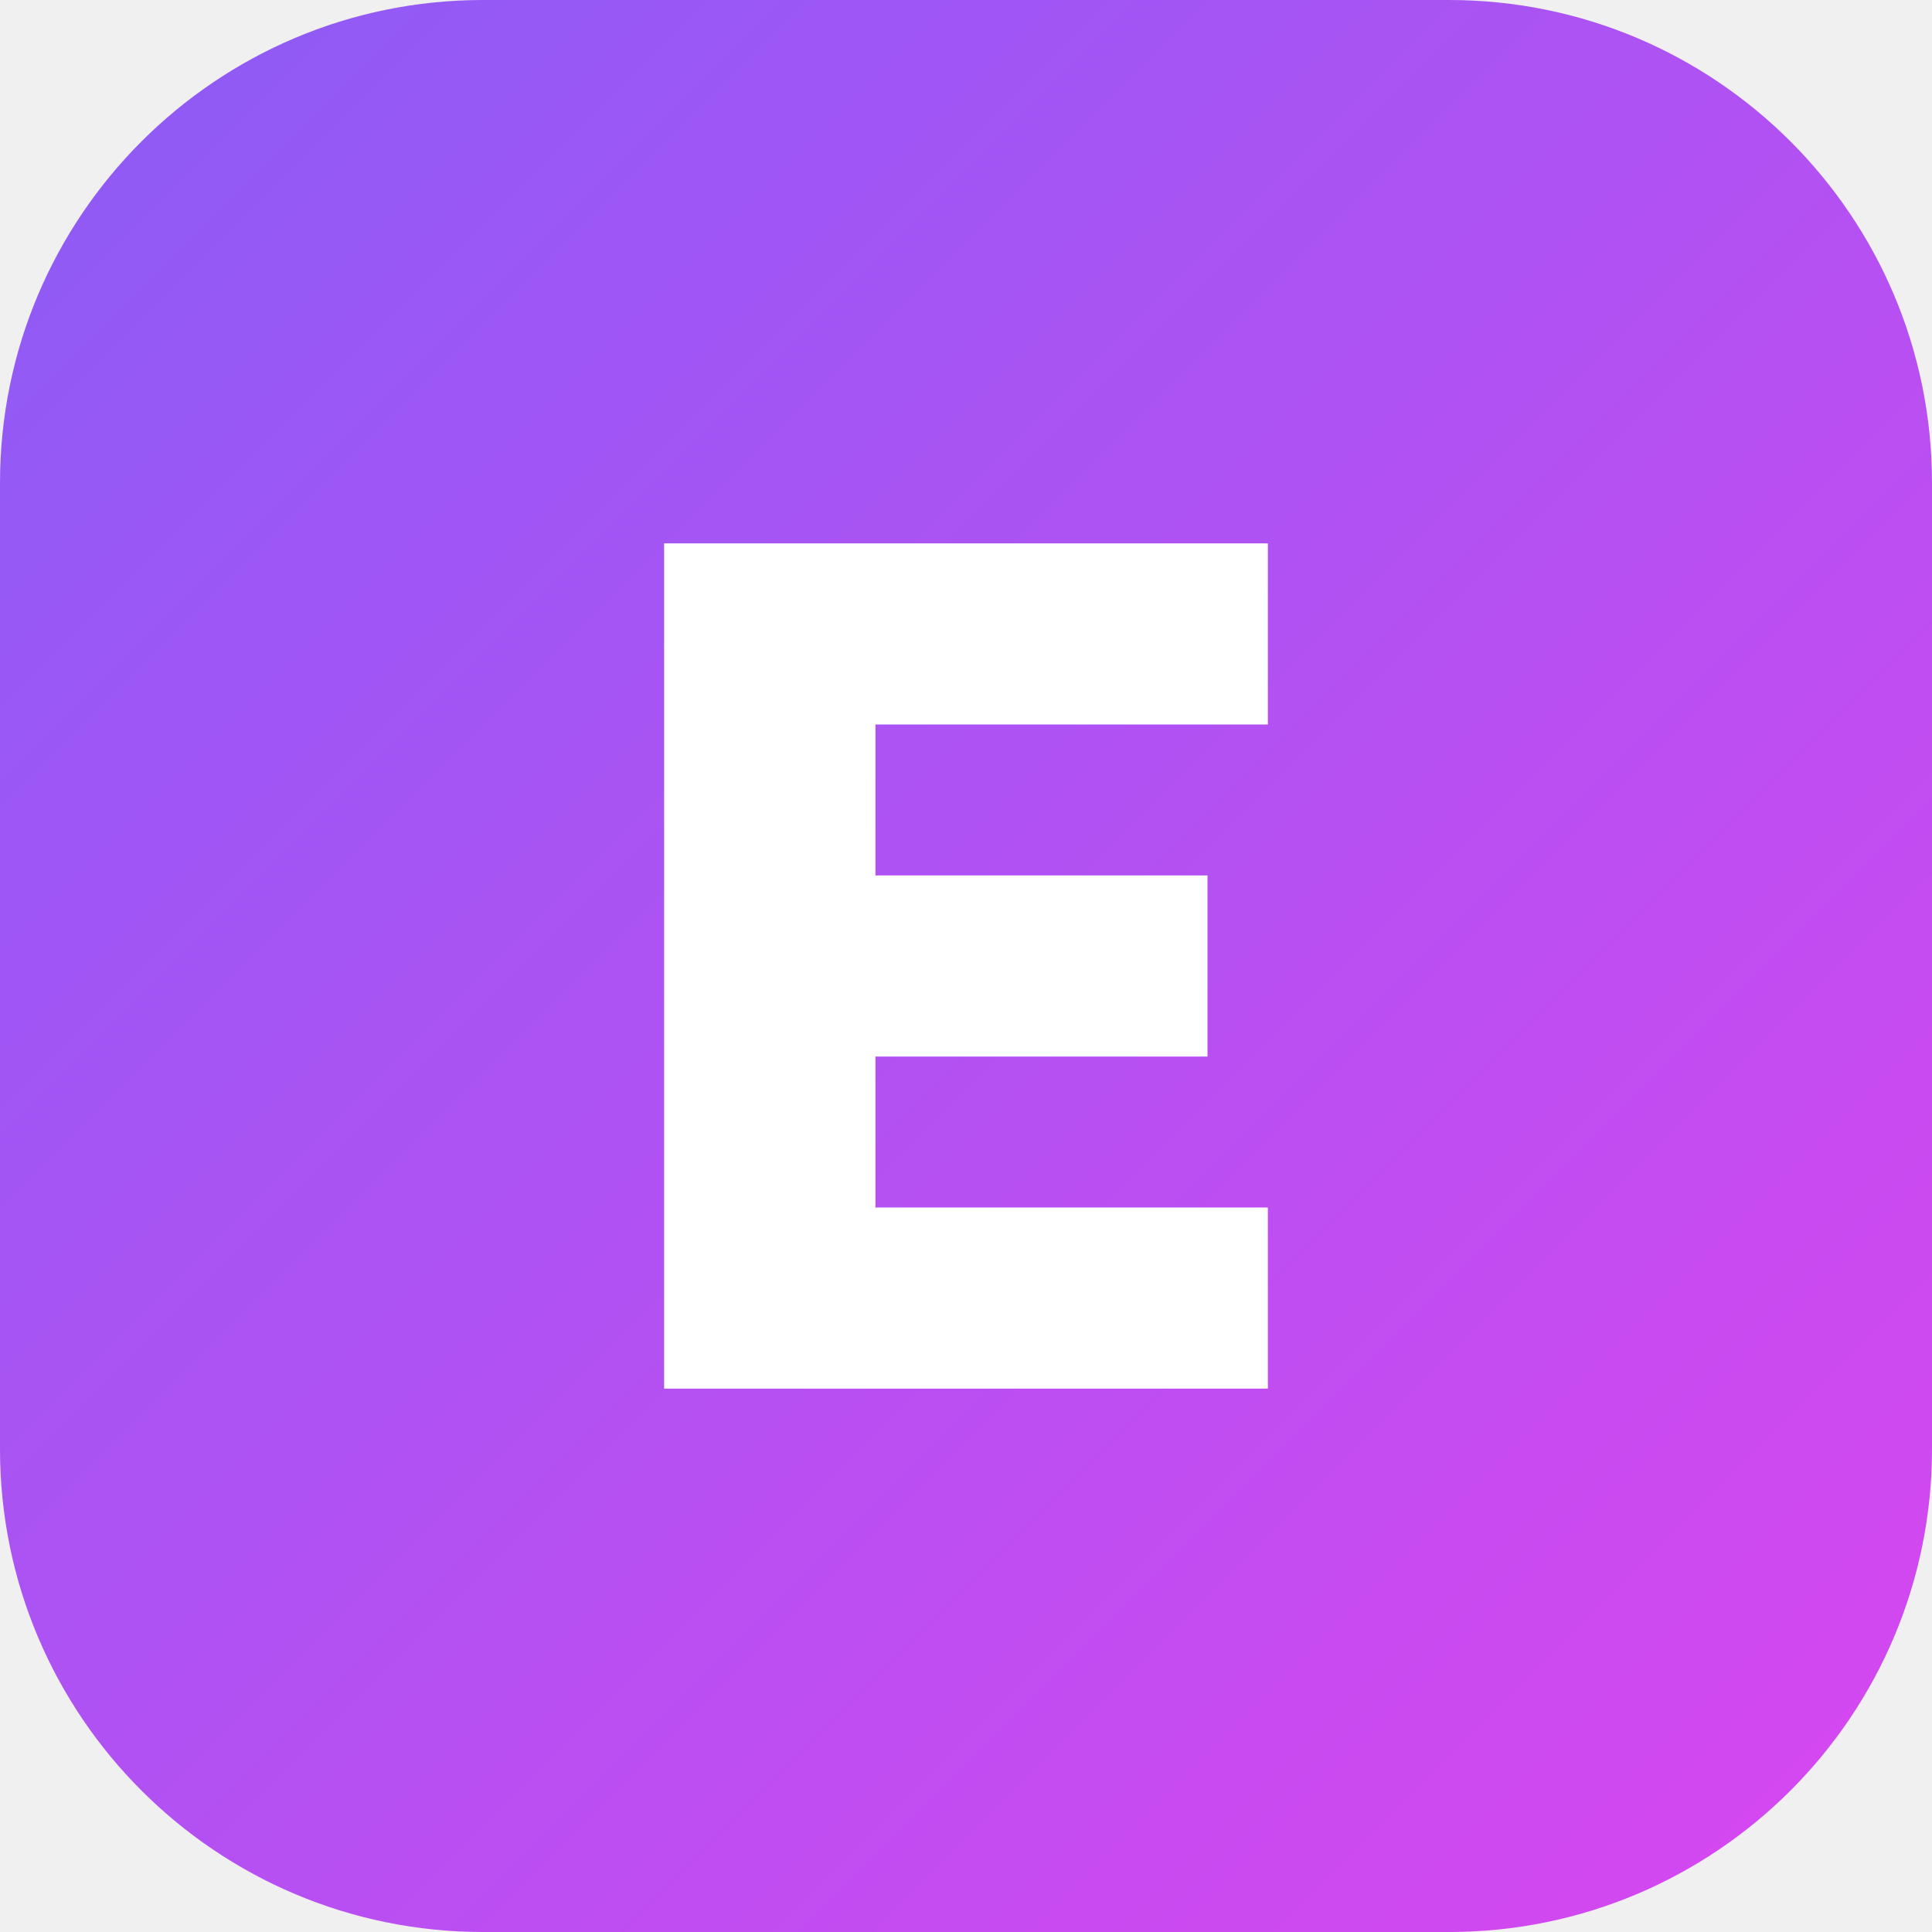
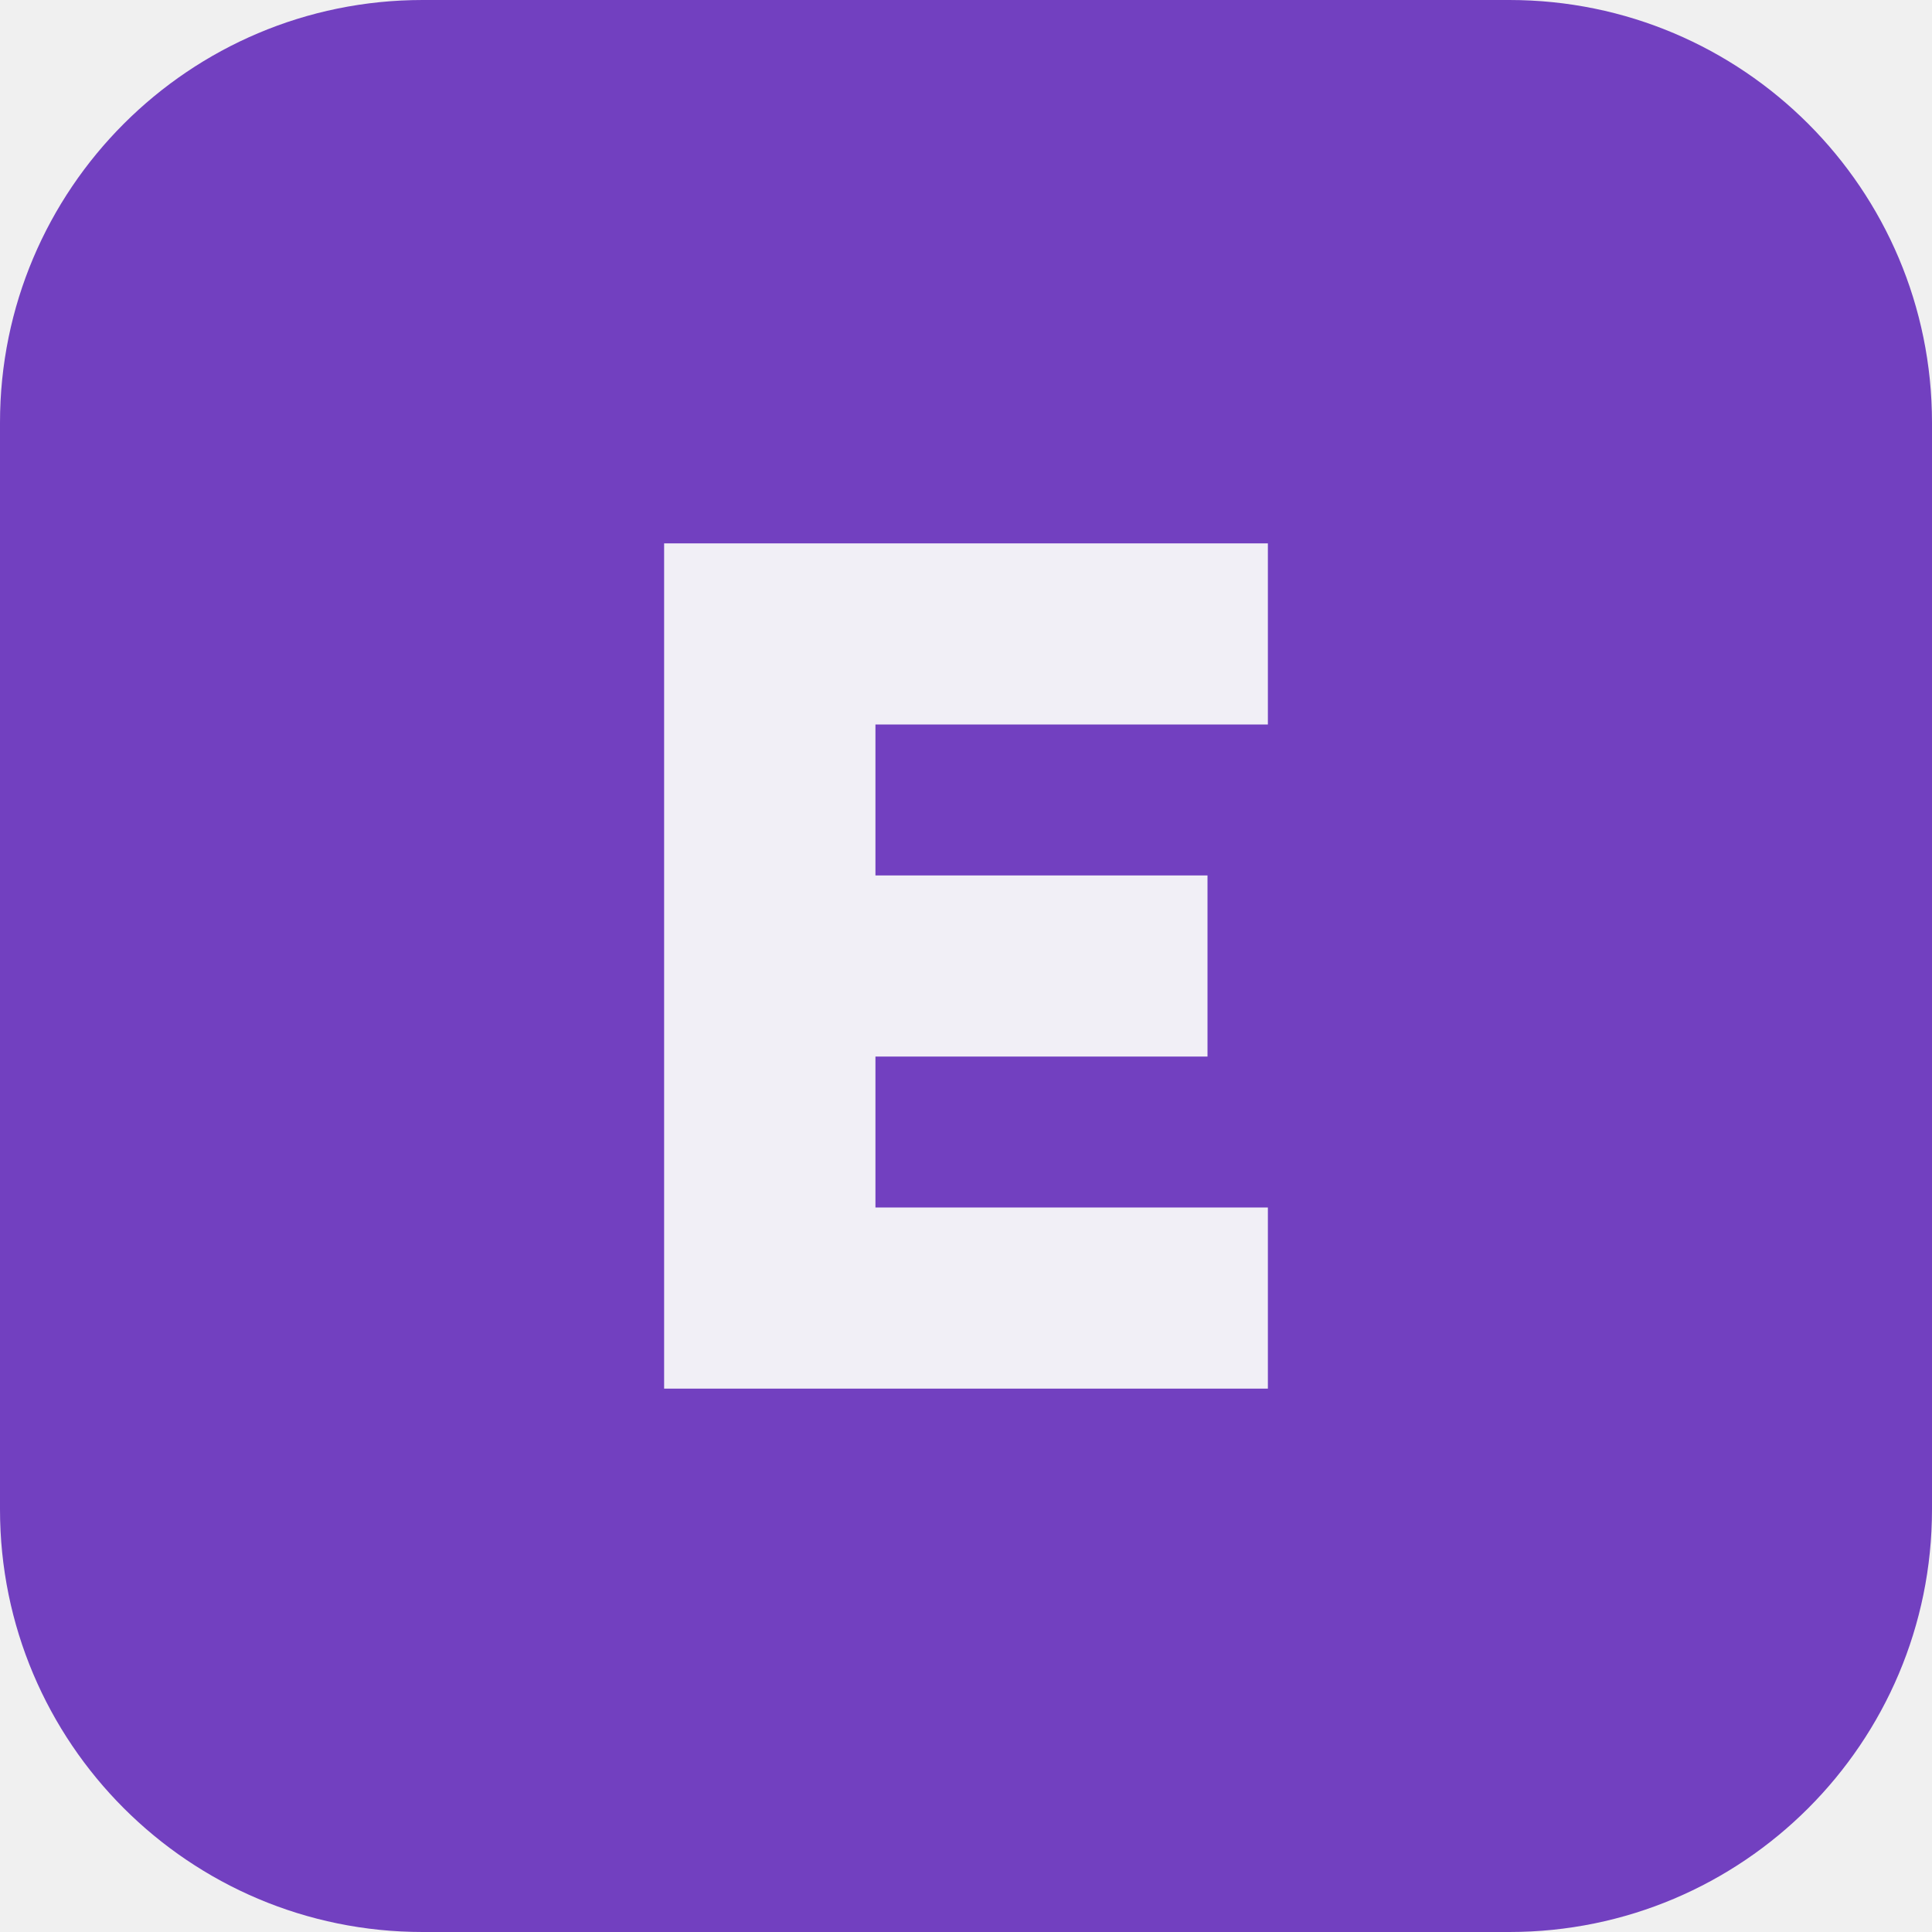
<svg xmlns="http://www.w3.org/2000/svg" viewBox="0 0 32 32">
-   <defs>
-     <linearGradient id="g" x1="0" y1="0" x2="1" y2="1">
-       <stop offset="0" stop-color="#8b5cf6" />
-       <stop offset="1" stop-color="#d946ef" />
-     </linearGradient>
-   </defs>
-   <rect width="32" height="32" rx="8" fill="url(#g)" />
-   <path d="M11 9h10v3h-6.5v2.5H20v3h-5.5V20H21v3H11z" fill="#fff" />
+   <rect width="32" height="32" rx="7" fill="#7240c0" />
+   <path d="M11 9h10v3h-6.5v2.5H20v3h-5.5V20H21v3H11z" fill="#f1eff6" />
</svg>
